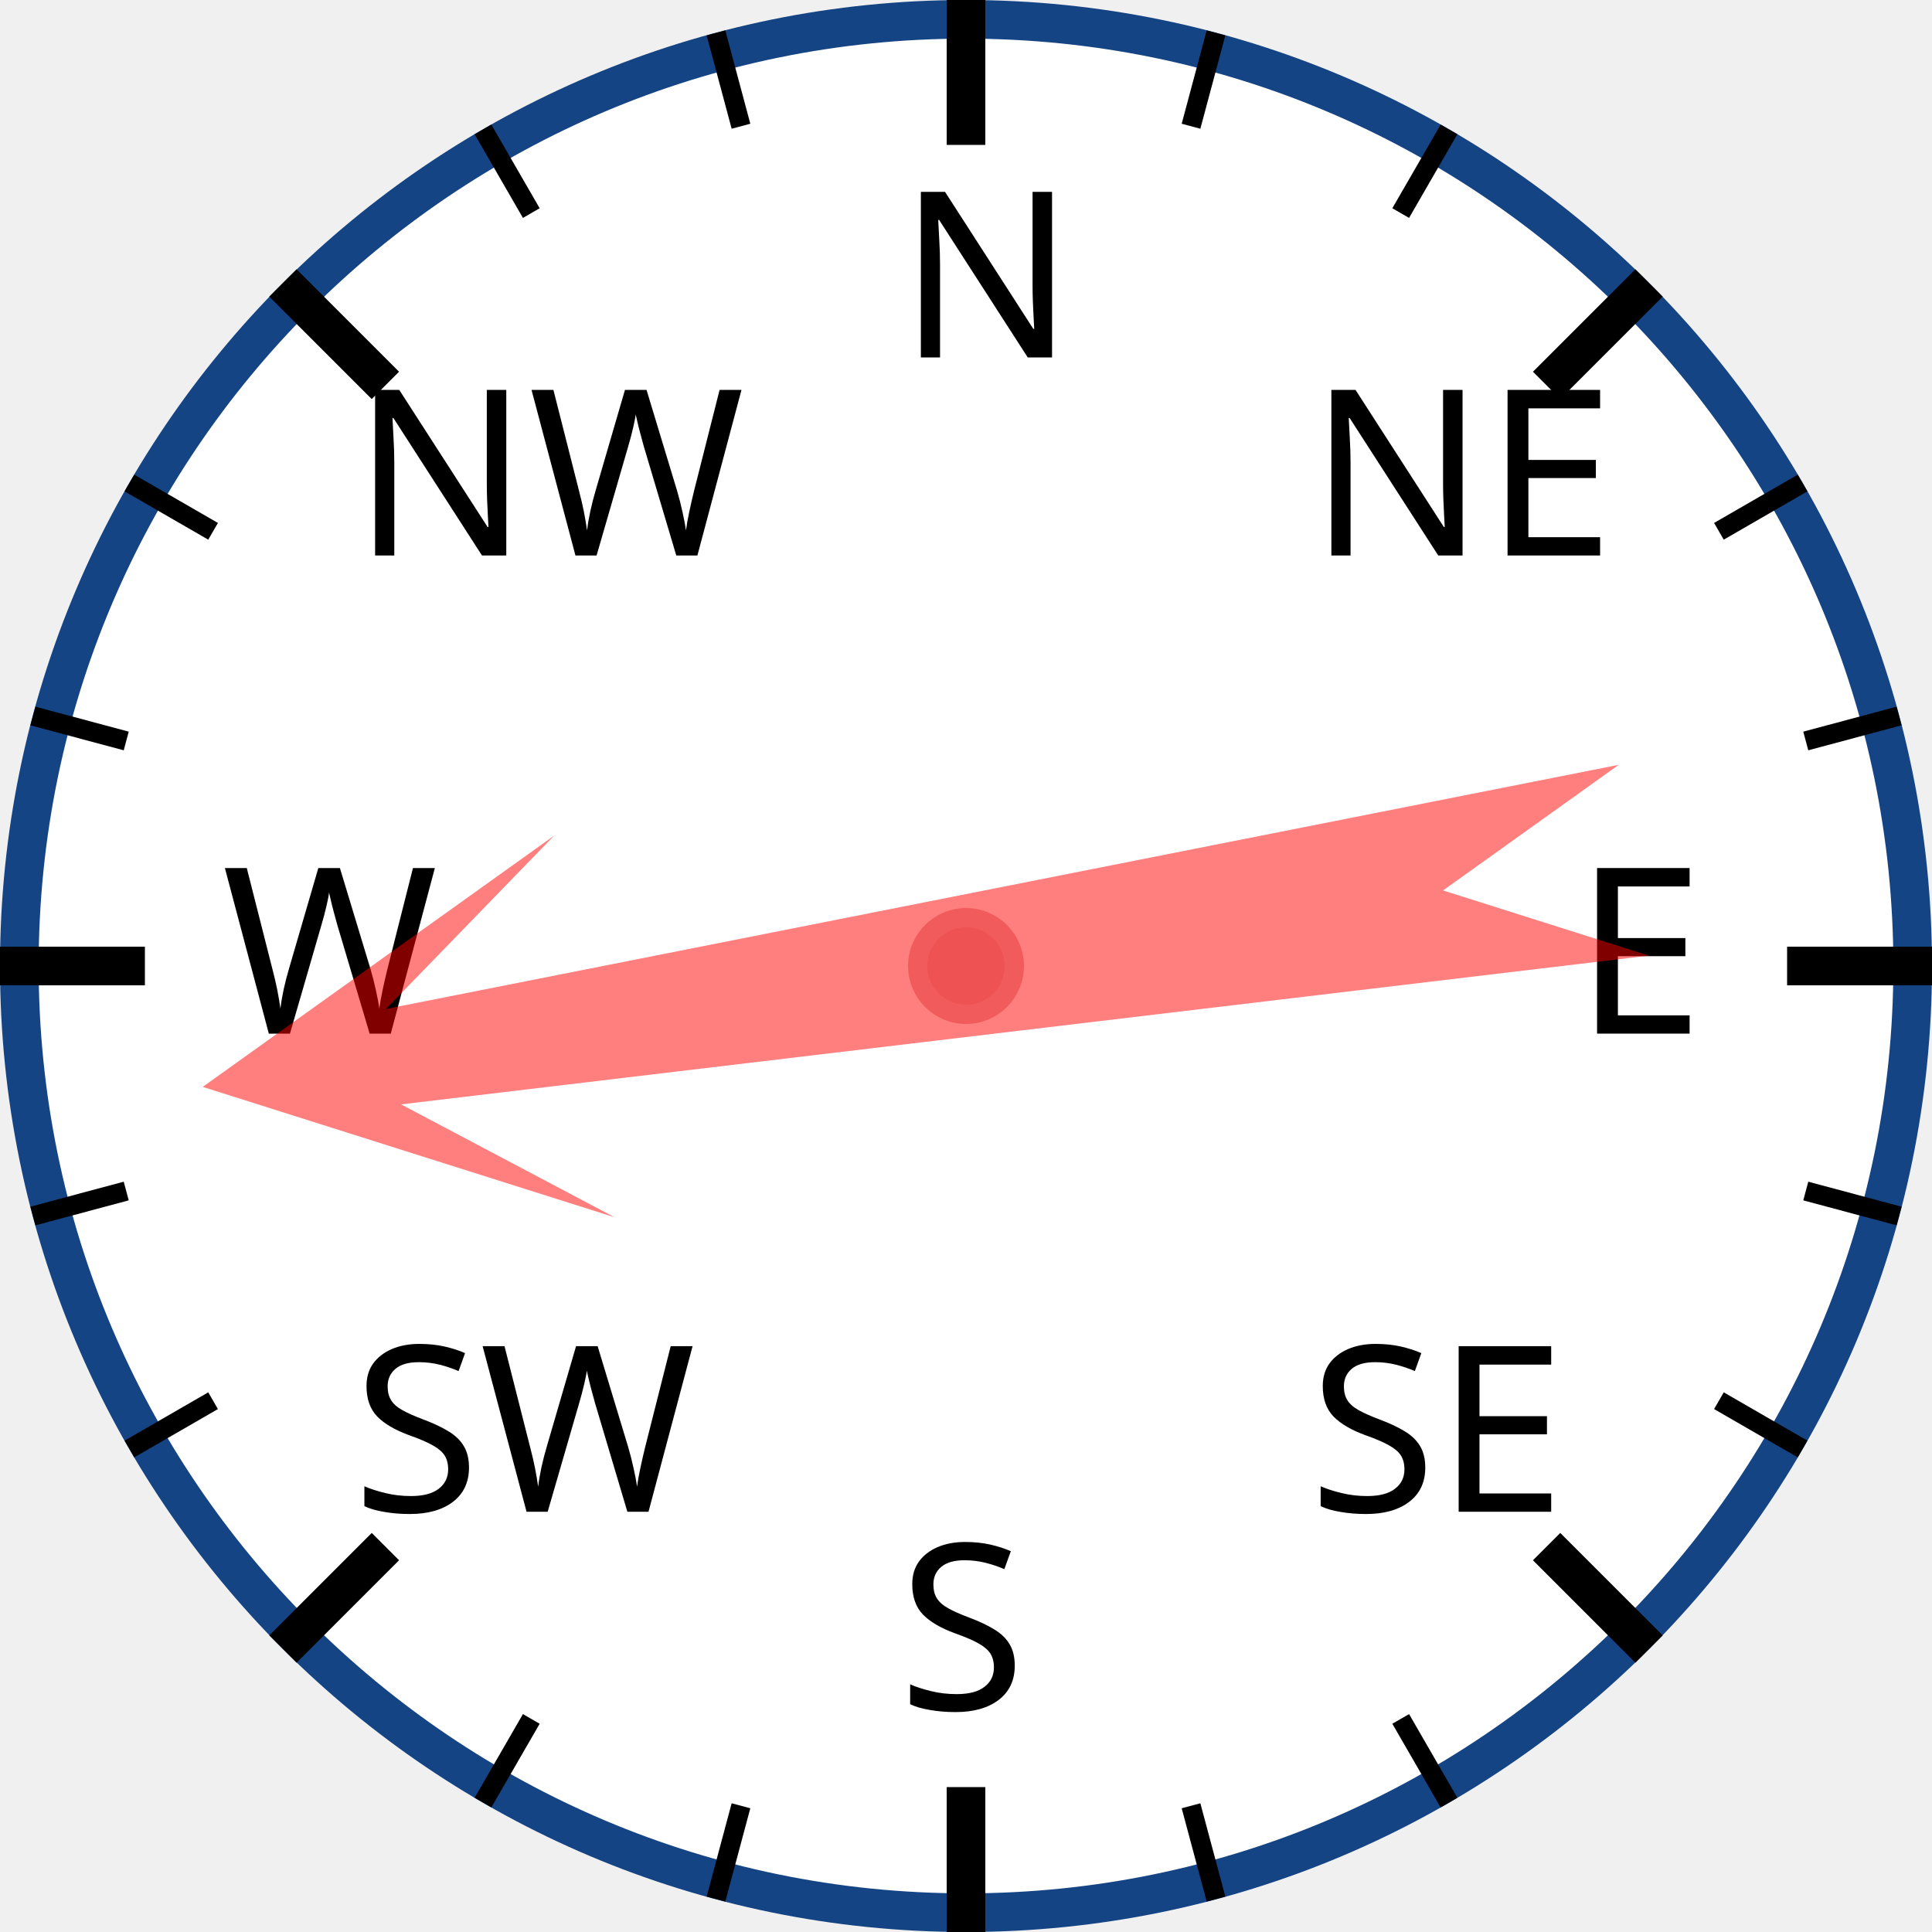
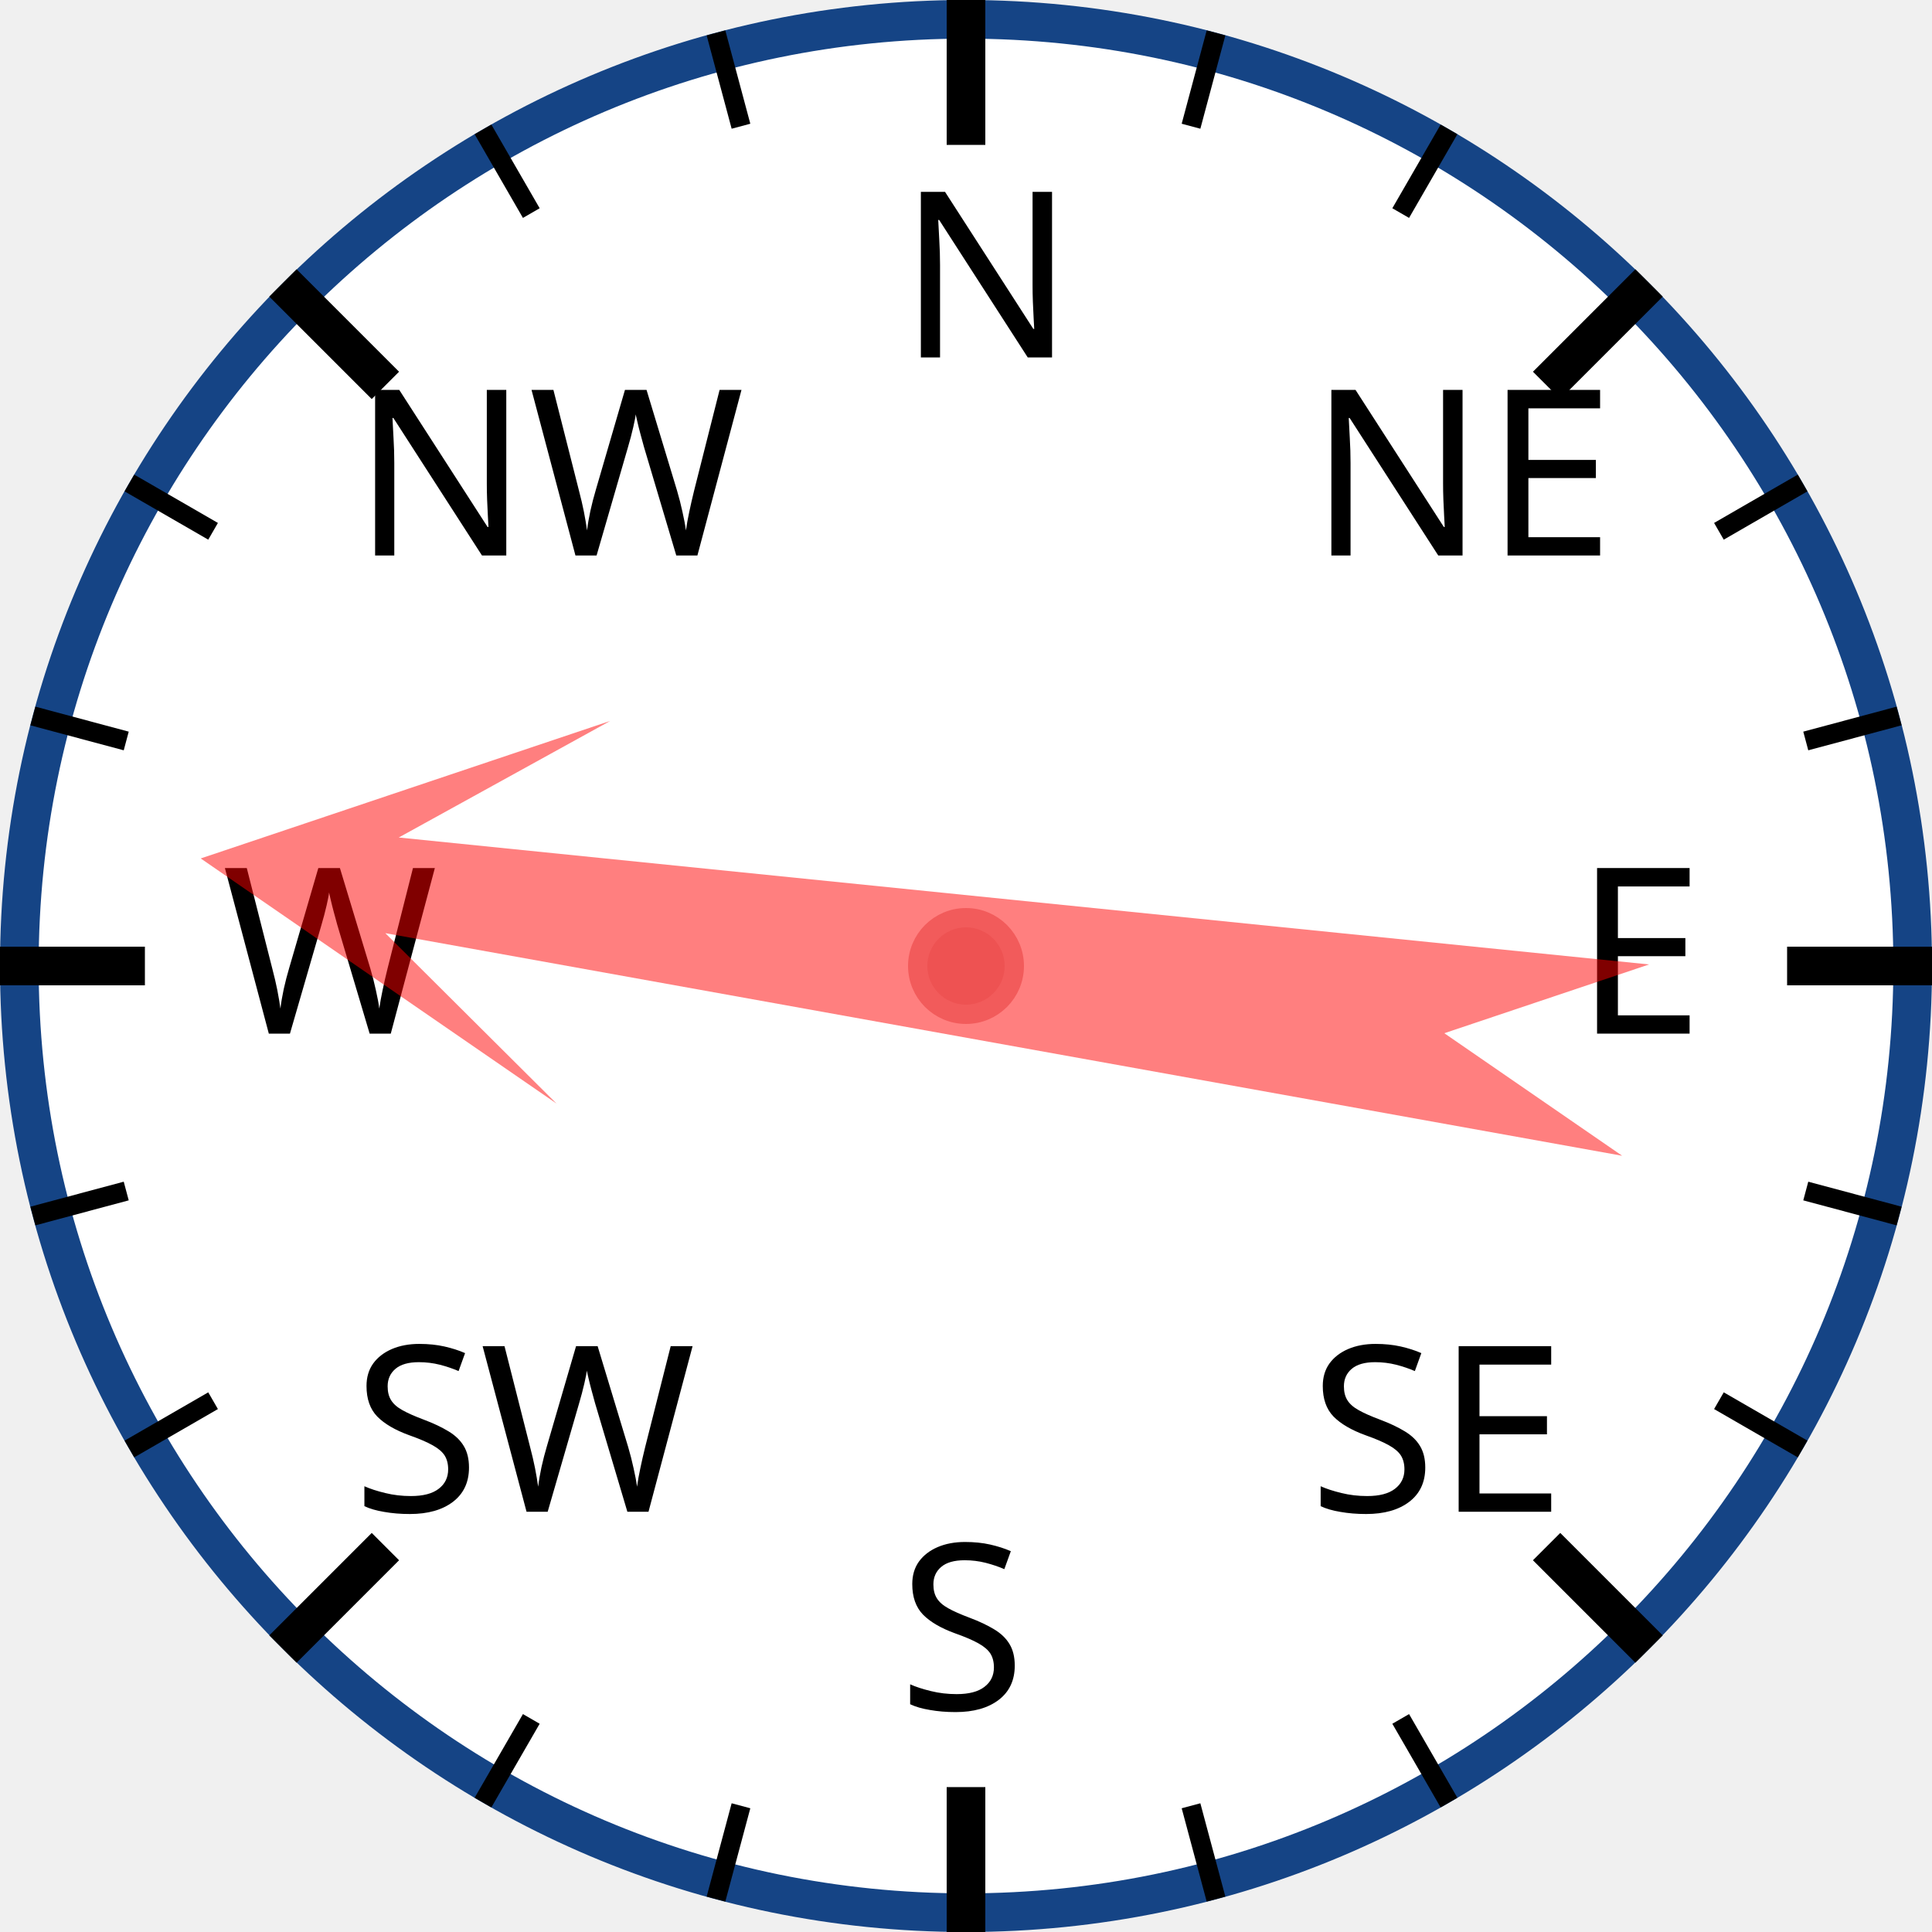
<svg xmlns="http://www.w3.org/2000/svg" width="120px" height="120px" viewBox="0 0 200 200">
  <circle cx="100" cy="100" r="98" style="fill: white; stroke: #154485; stroke-width: 4;" />
  <text x="93.0" y="37.0" style="font-family: sans-serif; font-size: 18pt;">N</text>
  <line x1="100.0" y1="0.0" x2="100.0" y2="15.0" style="stroke: black; stroke-width: 4;" />
  <line x1="74.118" y1="3.407" x2="76.706" y2="13.067" style="stroke: black; stroke-width: 2;" />
  <line x1="50" y1="13.397" x2="55" y2="22.058" style="stroke: black; stroke-width: 2;" />
  <text x="36.503" y="57.503" style="font-family: sans-serif; font-size: 18pt;">NW</text>
  <line x1="29.289" y1="29.289" x2="39.896" y2="39.896" style="stroke: black; stroke-width: 4;" />
  <line x1="13.397" y1="50" x2="22.058" y2="55" style="stroke: black; stroke-width: 2;" />
  <line x1="3.407" y1="74.118" x2="13.067" y2="76.706" style="stroke: black; stroke-width: 2;" />
  <text x="23.0" y="107.0" style="font-family: sans-serif; font-size: 18pt;">W</text>
  <line x1="0.0" y1="100.0" x2="15.0" y2="100.0" style="stroke: black; stroke-width: 4;" />
  <line x1="3.407" y1="125.882" x2="13.067" y2="123.294" style="stroke: black; stroke-width: 2;" />
  <line x1="13.397" y1="150" x2="22.058" y2="145" style="stroke: black; stroke-width: 2;" />
  <text x="36.503" y="156.497" style="font-family: sans-serif; font-size: 18pt;">SW</text>
  <line x1="29.289" y1="170.711" x2="39.896" y2="160.104" style="stroke: black; stroke-width: 4;" />
  <line x1="50" y1="186.603" x2="55" y2="177.942" style="stroke: black; stroke-width: 2;" />
  <line x1="74.118" y1="196.593" x2="76.706" y2="186.933" style="stroke: black; stroke-width: 2;" />
  <text x="93" y="177.0" style="font-family: sans-serif; font-size: 18pt;">S</text>
  <line x1="100" y1="200.0" x2="100" y2="185.0" style="stroke: black; stroke-width: 4;" />
  <line x1="125.882" y1="196.593" x2="123.294" y2="186.933" style="stroke: black; stroke-width: 2;" />
  <line x1="150.0" y1="186.603" x2="145.0" y2="177.942" style="stroke: black; stroke-width: 2;" />
  <text x="135.497" y="156.497" style="font-family: sans-serif; font-size: 18pt;">SE</text>
  <line x1="170.711" y1="170.711" x2="160.104" y2="160.104" style="stroke: black; stroke-width: 4;" />
  <line x1="186.603" y1="150" x2="177.942" y2="145" style="stroke: black; stroke-width: 2;" />
  <line x1="196.593" y1="125.882" x2="186.933" y2="123.294" style="stroke: black; stroke-width: 2;" />
  <text x="163.0" y="107" style="font-family: sans-serif; font-size: 18pt;">E</text>
  <line x1="200.0" y1="100" x2="185.0" y2="100" style="stroke: black; stroke-width: 4;" />
  <line x1="196.593" y1="74.118" x2="186.933" y2="76.706" style="stroke: black; stroke-width: 2;" />
  <line x1="186.603" y1="50" x2="177.942" y2="55" style="stroke: black; stroke-width: 2;" />
  <text x="135.497" y="57.503" style="font-family: sans-serif; font-size: 18pt;">NE</text>
  <line x1="170.711" y1="29.289" x2="160.104" y2="39.896" style="stroke: black; stroke-width: 4;" />
  <line x1="150" y1="13.397" x2="145" y2="22.058" style="stroke: black; stroke-width: 2;" />
  <line x1="125.882" y1="3.407" x2="123.294" y2="13.067" style="stroke: black; stroke-width: 2;" />
-   <polygon points="100 20 120 60 105 40 110 170 100 150 90 170 95 40 80 60" style="fill: red; fill-opacity: 0.5;" transform="rotate(261,100,100)" />
+   <polygon points="100 20 120 60 105 40 110 170 100 150 90 170 95 40 80 60" style="fill: red; fill-opacity: 0.5;" transform="rotate(278,100,100)" />
  <circle cx="100" cy="100" r="5" style="fill: #EE5252; stroke: #F25B5B; stroke-width: 2;" />
</svg>
